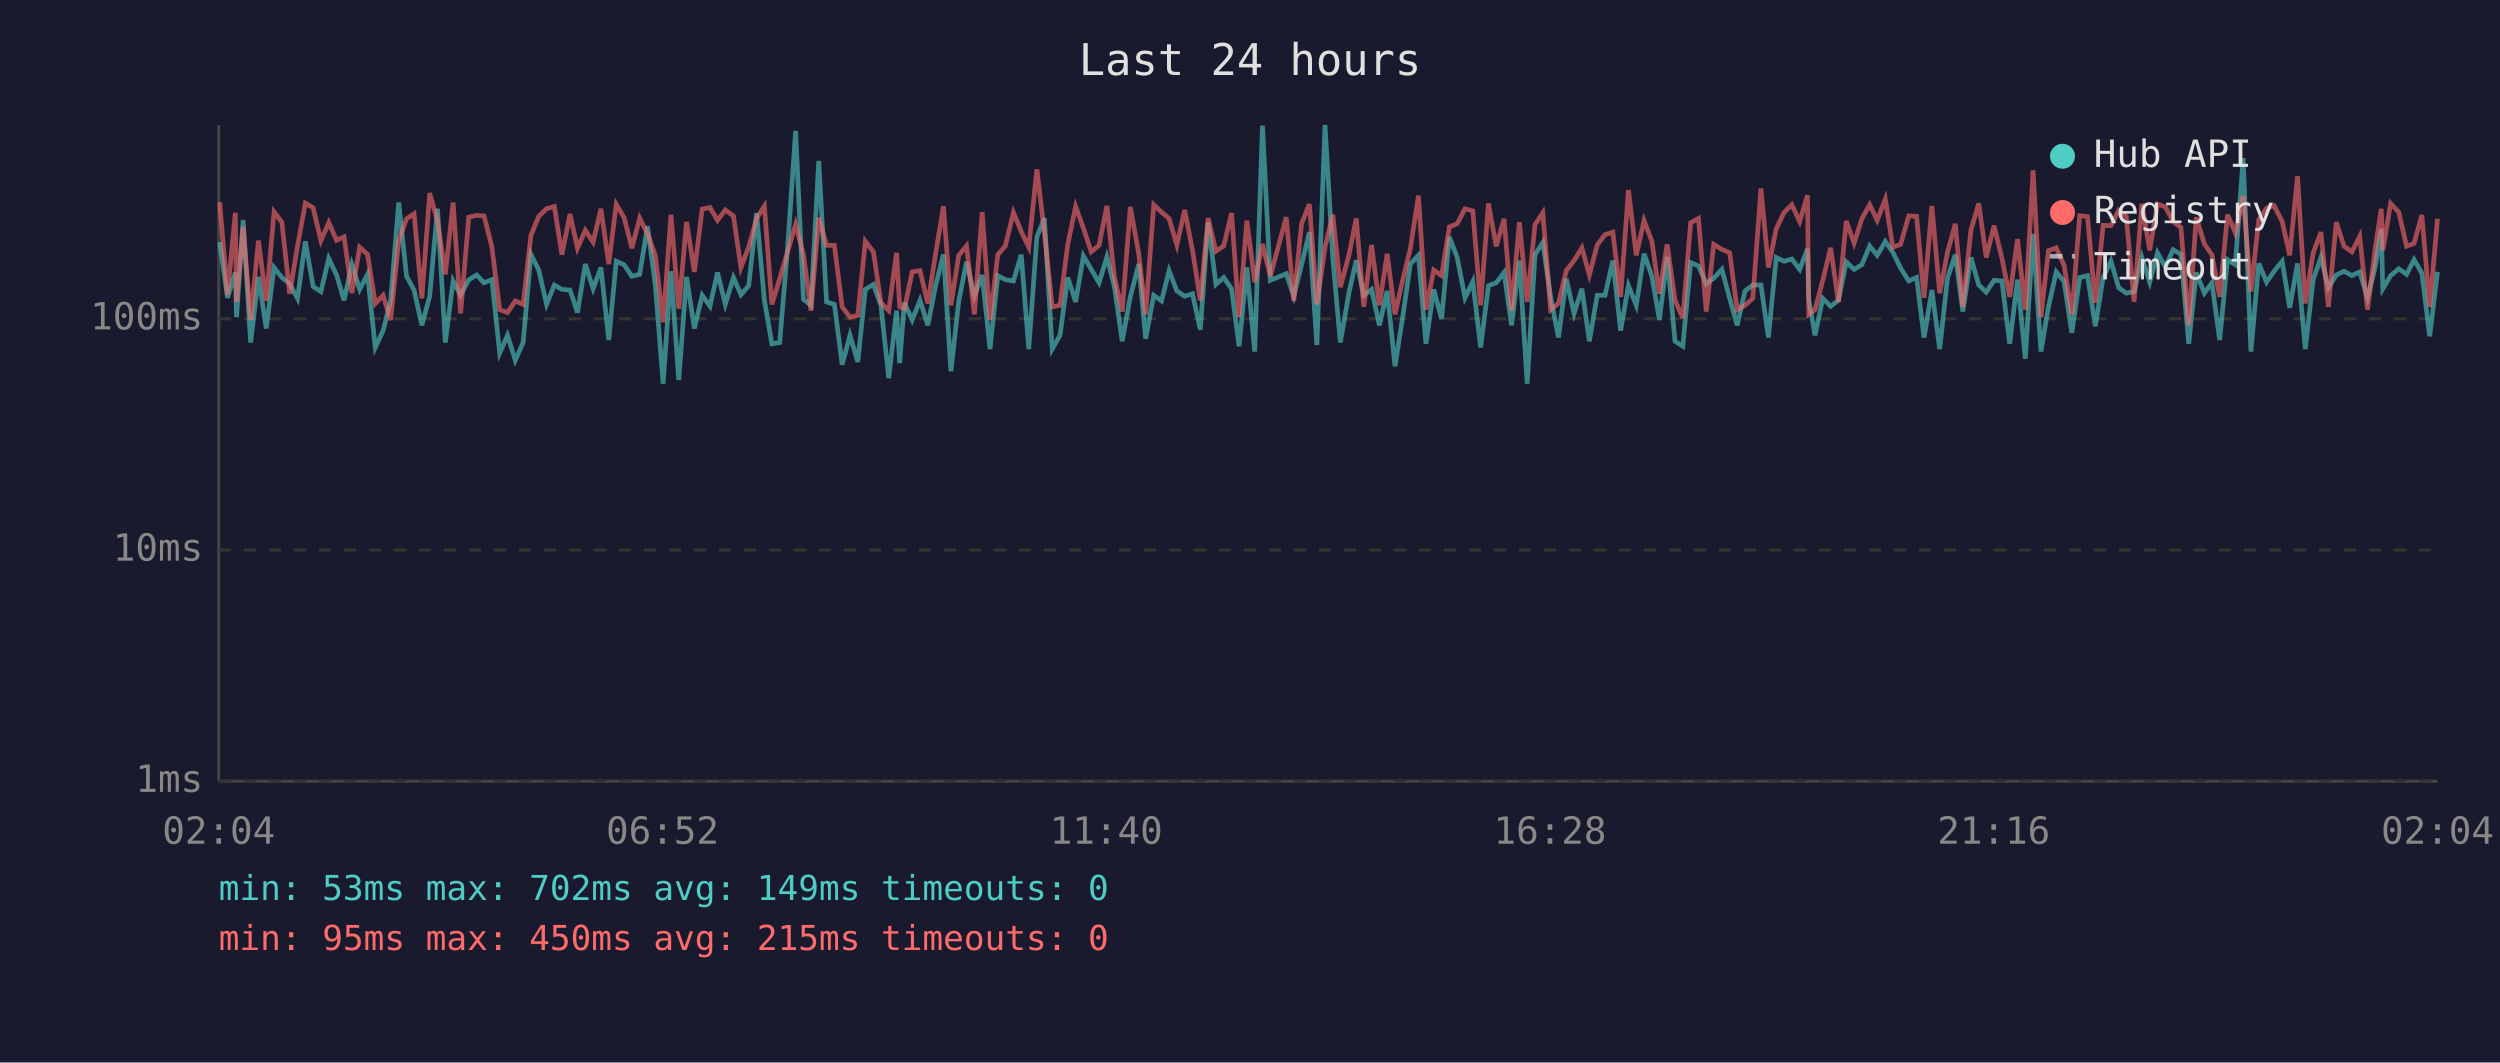
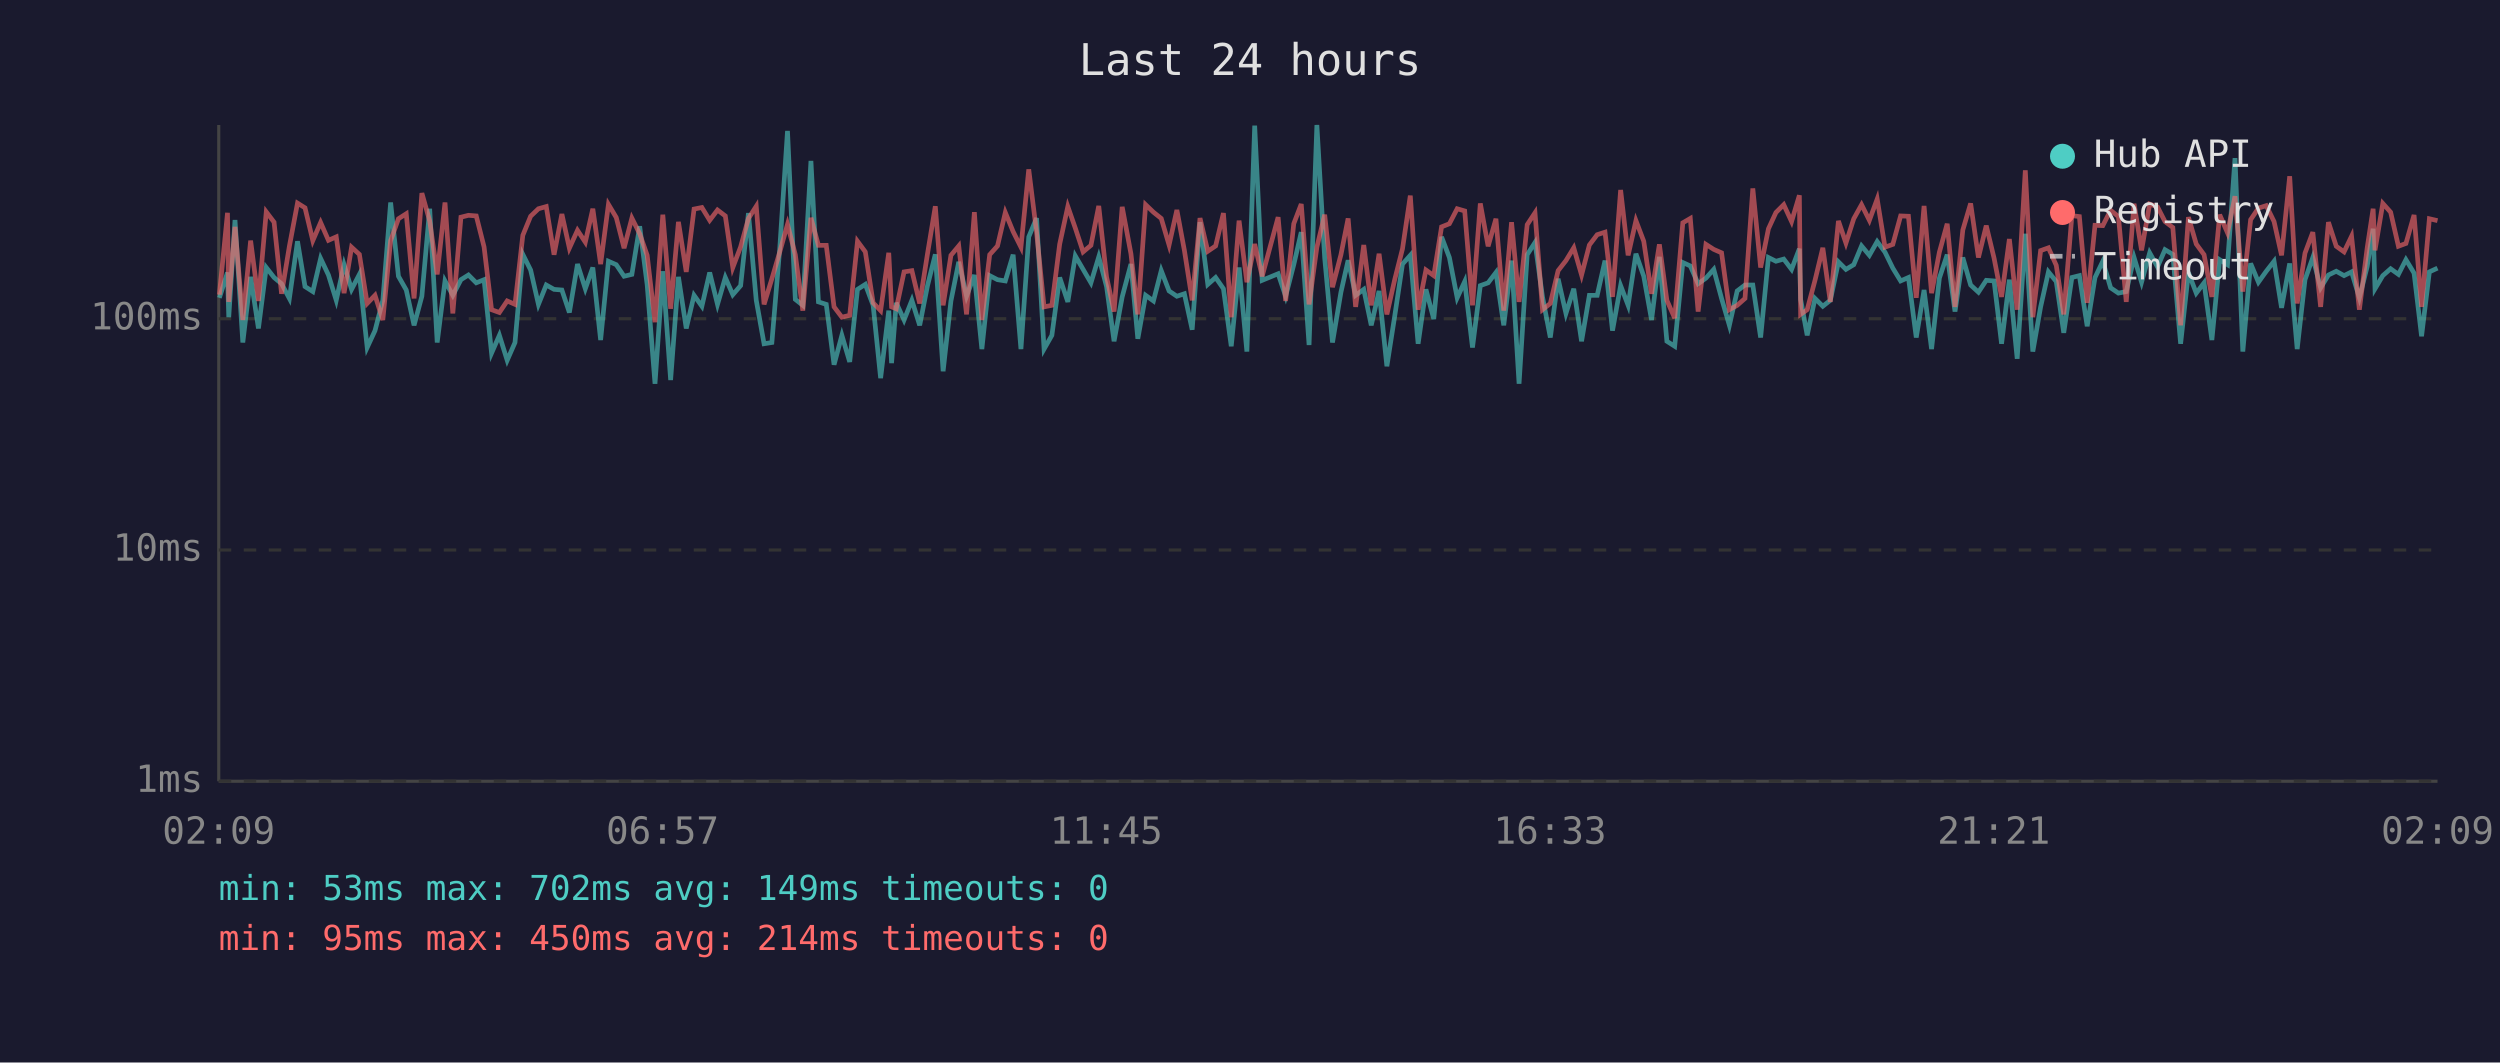
<svg xmlns="http://www.w3.org/2000/svg" viewBox="0 0 800 340" font-family="monospace" font-size="12">
  <rect width="800" height="340" fill="#1a1a2e" />
  <text x="400" y="24" fill="#e0e0e0" font-size="14" text-anchor="middle">Last 24 hours</text>
  <line x1="70" y1="40" x2="70" y2="250" stroke="#444" stroke-width="1" />
  <line x1="70" y1="250" x2="780" y2="250" stroke="#444" stroke-width="1" />
  <line x1="70" y1="250" x2="780" y2="250" stroke="#333" stroke-width="1" stroke-dasharray="4" />
  <text x="65" y="250" fill="#888" text-anchor="end" dominant-baseline="middle">1ms</text>
  <line x1="70" y1="176" x2="780" y2="176" stroke="#333" stroke-width="1" stroke-dasharray="4" />
  <text x="65" y="176" fill="#888" text-anchor="end" dominant-baseline="middle">10ms</text>
  <line x1="70" y1="102" x2="780" y2="102" stroke="#333" stroke-width="1" stroke-dasharray="4" />
  <text x="65" y="102" fill="#888" text-anchor="end" dominant-baseline="middle">100ms</text>
-   <text x="70" y="270" fill="#888" text-anchor="middle">02:04</text>
-   <text x="212" y="270" fill="#888" text-anchor="middle">06:52</text>
-   <text x="354" y="270" fill="#888" text-anchor="middle">11:40</text>
-   <text x="496" y="270" fill="#888" text-anchor="middle">16:28</text>
-   <text x="638" y="270" fill="#888" text-anchor="middle">21:16</text>
-   <text x="780" y="270" fill="#888" text-anchor="middle">02:04</text>
-   <polyline points="70.3,77.5 72.8,95.3 75.3,87.2 75.7,101.5 77.8,70.4 80.2,109.6 82.7,88.6 85.2,105.1 87.7,85.6 90.2,88.8 92.7,90.8 95.2,95.5 97.7,77.2 100.2,91.7 102.7,93.3 105.2,82.7 107.7,88.0 110.1,96.1 112.6,84.7 115.1,92.6 117.6,87.8 120.1,111.2 122.6,105.8 125.0,96.1 127.6,64.8 130.1,88.4 132.5,92.8 135.0,104.1 137.5,94.8 140.0,66.8 142.5,109.6 145.0,89.9 147.4,94.5 150.0,89.5 152.5,88.0 154.9,90.5 157.4,89.5 159.9,113.0 162.4,107.3 164.9,115.3 167.4,109.6 169.9,81.4 172.4,86.4 174.9,97.4 177.4,91.2 179.8,92.6 182.4,92.8 184.8,100.0 187.3,84.5 189.8,92.4 192.3,85.6 194.8,108.8 197.2,83.6 199.7,84.7 202.2,88.4 204.7,87.8 207.2,72.4 209.7,91.2 212.2,122.8 214.7,86.8 217.2,121.6 219.7,88.6 222.2,105.1 224.7,94.5 227.2,98.0 229.6,87.2 232.1,97.4 234.7,88.8 237.1,94.3 239.6,91.4 242.1,68.2 244.6,96.1 247.0,110.0 249.5,109.6 252.0,79.8 254.6,41.9 257.1,95.8 259.5,97.7 262.0,51.5 264.5,96.6 267.0,97.4 269.5,116.7 272.0,107.3 274.5,115.8 276.9,92.6 279.5,91.0 281.9,97.7 284.4,121.0 286.9,99.4 287.9,116.2 289.4,96.9 291.9,102.4 294.4,96.1 296.9,104.1 299.4,91.4 301.9,81.4 304.3,118.8 306.8,96.3 309.3,83.8 311.8,94.8 314.3,88.0 316.8,111.7 319.3,88.2 321.7,89.5 324.3,89.9 326.8,81.5 329.2,111.7 331.8,75.8 334.2,69.8 336.7,111.7 339.2,107.3 341.7,88.8 344.2,96.6 346.7,81.9 349.2,86.2 351.7,90.5 354.2,82.2 356.6,91.7 359.1,109.2 361.7,95.0 364.4,84.5 366.6,108.4 369.2,94.5 371.7,96.3 374.1,86.6 376.6,93.1 379.1,94.8 381.6,94.0 384.1,105.5 386.6,71.1 389.1,91.0 391.6,88.8 394.1,92.4 396.5,110.8 399.0,85.6 401.5,112.5 404.0,40.2 406.5,89.7 411.6,87.6 414.0,94.8 416.5,84.7 419.0,74.3 421.4,110.4 424.0,40.0 426.5,82.6 428.9,109.6 431.7,93.5 434.0,83.3 436.4,94.5 438.9,92.6 441.4,104.1 443.9,93.1 446.4,117.2 448.9,101.2 451.3,84.5 453.9,81.7 456.3,110.0 458.8,92.6 461.3,102.1 463.8,75.8 466.3,82.4 468.8,95.3 471.3,90.1 473.8,111.2 476.3,91.4 478.8,90.5 481.3,87.2 483.7,104.1 486.2,83.4 488.7,122.8 491.2,81.5 493.7,77.6 496.2,95.0 498.7,108.0 501.2,89.2 503.7,100.3 506.2,92.4 508.6,109.2 511.1,94.5 513.6,94.5 516.1,83.4 518.6,105.8 521.1,91.4 523.6,97.7 526.1,81.2 528.6,88.4 531.0,102.4 533.5,82.2 536.0,109.2 538.5,110.8 541.0,84.0 543.5,85.1 546.0,90.8 548.4,89.0 551.0,86.2 553.5,95.5 555.9,104.1 558.4,93.1 560.9,91.2 563.5,91.2 565.9,108.0 568.4,82.4 570.9,83.6 573.4,82.9 575.9,86.2 578.4,79.6 578.8,95.8 580.8,107.3 583.3,95.5 585.8,98.0 588.3,96.1 590.8,83.8 593.3,86.2 595.8,84.7 598.3,78.7 600.7,81.7 603.3,77.3 605.7,80.7 608.2,85.8 610.8,89.9 613.3,88.8 615.7,108.0 618.2,92.8 620.7,111.7 623.2,89.0 625.7,81.5 628.1,99.7 630.7,82.4 633.2,91.2 635.6,93.5 638.1,89.7 640.6,89.9 643.1,110.0 645.6,89.5 648.1,114.8 650.6,74.8 653.1,112.5 655.5,98.2 658.0,87.0 660.5,90.1 663.0,106.5 665.5,88.8 668.0,88.2 670.5,104.4 673.0,88.8 675.5,83.6 678.0,92.1 680.4,93.8 682.9,93.3 685.4,82.4 687.9,90.3 690.4,80.9 692.9,85.4 695.4,79.9 697.9,81.4 700.4,110.0 702.8,87.2 705.4,93.8 707.8,90.5 710.3,108.8 712.8,83.1 715.3,84.7 717.8,50.6 720.3,112.5 722.8,84.3 725.3,90.3 727.7,86.8 730.3,83.6 732.7,98.5 735.2,84.3 737.7,111.7 740.2,89.5 742.7,82.4 745.1,92.1 747.6,88.0 750.1,86.8 752.6,88.2 755.1,87.0 757.6,95.3 760.1,85.3 762.0,73.2 762.5,92.4 765.0,88.2 767.6,86.0 770.1,87.8 772.5,83.1 775.0,87.4 777.5,107.6 780.0,87.0" fill="none" stroke="#4ecdc4" stroke-width="1.5" opacity="0.6" />
-   <polyline points="70.3,64.7 72.8,94.3 75.3,68.1 75.7,96.6 77.8,72.6 80.2,102.4 82.7,77.0 85.2,96.3 87.7,67.8 90.2,71.1 92.7,94.0 95.2,78.8 97.7,65.0 100.2,66.5 102.7,77.0 105.2,71.2 107.7,76.9 110.1,75.8 112.6,93.8 115.1,79.1 117.6,81.4 120.1,97.1 122.6,94.5 125.0,102.4 127.6,77.0 130.1,70.0 132.5,68.4 135.0,95.5 137.5,61.8 140.0,70.7 142.5,87.8 145.0,64.8 147.4,100.3 150.0,69.5 152.5,68.9 154.9,69.1 157.4,79.0 159.9,99.1 162.4,100.0 164.9,96.3 167.4,97.4 169.9,75.3 172.4,69.2 174.9,66.8 177.4,66.1 179.8,81.5 182.4,68.5 184.8,79.4 187.3,73.7 189.8,77.5 192.3,66.8 194.8,84.5 197.2,65.4 199.7,69.6 202.2,79.4 204.7,69.8 207.2,74.8 209.7,81.7 212.2,103.1 214.7,68.7 217.2,98.8 219.7,71.0 222.2,87.0 224.7,66.9 227.2,66.4 229.6,70.5 232.1,67.2 234.7,69.1 237.1,85.6 239.6,79.0 242.1,69.9 244.6,66.0 247.0,97.4 249.5,89.2 252.0,80.7 254.6,71.8 257.1,81.5 259.5,99.4 262.0,69.7 264.5,78.5 267.0,78.5 269.5,98.2 272.0,101.5 274.5,100.9 276.9,77.2 279.5,80.6 281.9,96.9 284.4,99.4 286.9,80.9 287.9,98.2 289.4,98.8 291.9,87.0 294.4,86.6 296.9,97.1 299.4,81.2 301.9,66.0 304.3,97.7 306.8,81.7 309.3,78.7 311.8,100.6 314.3,67.9 316.8,102.4 319.3,81.5 321.7,78.7 324.3,68.0 326.8,74.1 329.2,79.1 331.8,54.2 334.2,74.3 336.7,98.2 339.2,97.7 341.7,78.1 344.2,66.1 346.7,73.0 349.2,80.6 351.7,78.5 354.2,65.9 356.6,88.6 359.1,99.7 361.7,66.2 364.4,81.2 366.6,100.6 369.2,65.5 371.7,67.9 374.1,69.9 376.6,78.4 379.1,67.2 381.6,80.1 384.1,96.1 386.6,69.8 389.1,80.4 391.6,78.7 394.1,68.2 396.5,101.5 399.0,70.6 401.5,90.3 404.0,78.1 406.5,88.4 411.6,69.5 414.0,96.3 416.5,71.6 419.0,65.3 421.4,97.4 424.0,79.1 426.5,68.7 428.9,91.9 431.7,81.5 434.0,69.9 436.4,98.2 438.9,78.4 441.4,97.7 443.9,81.2 446.4,100.6 448.9,89.5 451.3,79.6 453.9,62.6 456.3,99.1 458.8,86.4 461.3,88.2 463.8,72.6 466.3,71.6 468.8,66.8 471.3,67.5 473.8,97.7 476.3,65.1 478.8,78.8 481.3,70.0 483.7,99.4 486.2,71.1 488.7,96.6 491.2,71.9 493.7,68.1 496.2,99.1 498.7,97.1 501.2,86.6 503.7,83.4 506.2,79.3 508.6,88.0 511.1,78.4 513.6,75.1 516.1,74.3 518.6,95.0 521.1,60.8 523.6,81.7 526.1,70.6 528.6,77.2 531.0,94.0 533.5,78.2 536.0,96.1 538.5,101.8 541.0,71.3 543.5,69.9 546.0,99.7 548.4,78.2 551.0,79.8 553.5,80.9 555.9,99.1 558.4,97.7 560.9,95.5 563.5,60.3 565.9,85.6 568.4,73.2 570.9,68.0 573.4,65.5 575.9,70.9 578.4,62.5 578.8,100.6 580.8,99.1 583.3,89.7 585.8,79.3 588.3,96.6 590.8,70.7 593.3,77.8 595.8,70.0 598.3,65.5 600.7,70.5 603.3,63.7 605.7,79.1 608.2,78.2 610.8,69.1 613.3,69.2 615.7,95.3 618.2,65.9 620.7,93.8 623.2,80.7 625.7,71.6 628.1,98.2 630.7,73.6 633.2,65.1 635.6,82.4 638.1,72.2 640.6,82.6 643.1,95.0 645.6,76.5 648.1,99.1 650.6,54.5 653.1,101.5 655.5,80.2 658.0,79.3 660.5,84.9 663.0,100.6 665.5,69.0 668.0,69.3 670.5,96.9 673.0,72.1 675.5,72.2 678.0,67.3 680.4,69.3 682.9,96.6 685.4,65.2 687.9,80.1 690.4,65.3 692.9,66.2 695.4,70.9 697.9,72.8 700.4,104.1 702.8,69.5 705.4,78.1 707.8,81.5 710.3,95.0 712.8,68.7 715.3,74.5 717.8,62.8 720.3,93.3 722.8,70.3 725.3,66.6 727.7,65.8 730.3,70.9 732.7,81.7 735.2,56.4 737.7,97.1 740.2,81.0 742.7,74.3 745.1,98.2 747.6,71.1 750.1,78.8 752.6,80.6 755.1,75.6 757.6,99.1 760.1,79.3 762.0,66.8 762.5,80.1 765.0,65.1 767.6,67.9 770.1,78.8 772.5,77.9 775.0,68.8 777.5,98.2 780.0,70.0" fill="none" stroke="#ff6b6b" stroke-width="1.5" opacity="0.6" />
+   <text x="70" y="270" fill="#888" text-anchor="middle">02:09</text>
+   <text x="212" y="270" fill="#888" text-anchor="middle">06:57</text>
+   <text x="354" y="270" fill="#888" text-anchor="middle">11:45</text>
+   <text x="496" y="270" fill="#888" text-anchor="middle">16:33</text>
+   <text x="638" y="270" fill="#888" text-anchor="middle">21:21</text>
+   <text x="780" y="270" fill="#888" text-anchor="middle">02:09</text>
+   <polyline points="70.2,95.3 72.8,87.2 73.2,101.5 75.2,70.4 77.7,109.6 80.2,88.6 82.7,105.1 85.2,85.6 87.7,88.8 90.1,90.8 92.6,95.5 95.2,77.2 97.6,91.7 100.1,93.3 102.6,82.7 105.1,88.0 107.6,96.1 110.1,84.7 112.5,92.6 115.0,87.8 117.5,111.2 120.0,105.8 122.5,96.1 125.0,64.8 127.5,88.4 130.0,92.8 132.5,104.1 135.0,94.8 137.5,66.8 139.9,109.6 142.4,89.9 144.9,94.5 147.5,89.5 149.9,88.0 152.4,90.5 154.9,89.5 157.3,113.0 159.8,107.3 162.3,115.3 164.8,109.6 167.3,81.4 169.8,86.4 172.3,97.4 174.8,91.2 177.3,92.6 179.8,92.8 182.2,100.0 184.8,84.5 187.3,92.4 189.7,85.6 192.2,108.8 194.7,83.6 197.2,84.7 199.7,88.4 202.2,87.8 204.7,72.4 207.1,91.2 209.6,122.8 212.1,86.8 214.6,121.6 217.1,88.6 219.6,105.1 222.1,94.5 224.6,98.0 227.1,87.2 229.6,97.4 232.1,88.8 234.5,94.3 237.0,91.4 239.5,68.2 242.0,96.1 244.5,110.0 247.0,109.6 249.5,79.8 252.0,41.9 254.5,95.8 256.9,97.7 259.5,51.5 261.9,96.6 264.4,97.4 266.9,116.7 269.4,107.3 271.9,115.8 274.4,92.6 276.9,91.0 279.4,97.7 281.8,121.0 284.4,99.4 285.3,116.2 286.8,96.9 289.3,102.4 291.8,96.1 294.3,104.1 296.8,91.4 299.3,81.4 301.8,118.8 304.3,96.3 306.8,83.8 309.3,94.8 311.8,88.0 314.2,111.7 316.7,88.2 319.2,89.5 321.7,89.9 324.2,81.5 326.7,111.7 329.2,75.8 331.7,69.8 334.1,111.7 336.6,107.3 339.1,88.8 341.7,96.6 344.1,81.9 346.6,86.2 349.1,90.5 351.6,82.2 354.1,91.7 356.5,109.2 359.1,95.0 361.9,84.5 364.1,108.4 366.6,94.5 369.1,96.3 371.6,86.6 374.1,93.1 376.6,94.8 379.0,94.0 381.5,105.5 384.0,71.1 386.5,91.0 389.0,88.8 391.5,92.4 394.0,110.8 396.5,85.6 399.0,112.5 401.5,40.2 403.9,89.7 409.0,87.6 411.4,94.8 414.0,84.7 416.4,74.3 418.9,110.4 421.4,40.0 423.9,82.6 426.4,109.6 429.1,93.5 431.4,83.3 433.8,94.5 436.4,92.6 438.8,104.1 441.3,93.1 443.8,117.2 446.3,101.2 448.8,84.5 451.3,81.7 453.8,110.0 456.3,92.6 458.8,102.1 461.3,75.8 463.8,82.4 466.3,95.3 468.7,90.1 471.2,111.2 473.7,91.4 476.2,90.5 478.7,87.2 481.2,104.1 483.7,83.4 486.1,122.8 488.7,81.5 491.2,77.6 493.6,95.0 496.1,108.0 498.6,89.2 501.1,100.3 503.6,92.4 506.1,109.2 508.6,94.5 511.1,94.5 513.6,83.4 516.0,105.8 518.6,91.4 521.0,97.7 523.5,81.2 526.0,88.4 528.5,102.4 531.0,82.2 533.4,109.2 535.9,110.8 538.5,84.0 540.9,85.1 543.4,90.8 545.9,89.0 548.4,86.2 550.9,95.5 553.4,104.1 555.9,93.1 558.4,91.2 560.9,91.2 563.4,108.0 565.9,82.4 568.3,83.6 570.8,82.9 573.3,86.2 575.8,79.6 576.2,95.8 578.3,107.3 580.8,95.5 583.3,98.0 585.7,96.1 588.3,83.8 590.7,86.2 593.2,84.7 595.7,78.7 598.2,81.7 600.7,77.3 603.2,80.7 605.7,85.8 608.2,89.9 610.7,88.8 613.2,108.0 615.7,92.8 618.1,111.7 620.6,89.0 623.1,81.5 625.6,99.7 628.1,82.4 630.6,91.2 633.1,93.5 635.6,89.7 638.1,89.9 640.5,110.0 643.0,89.5 645.5,114.8 648.1,74.8 650.5,112.5 653.0,98.2 655.5,87.0 658.0,90.1 660.4,106.5 663.0,88.8 665.4,88.2 667.9,104.4 670.4,88.8 672.9,83.6 675.4,92.1 677.9,93.8 680.4,93.3 682.9,82.4 685.3,90.3 687.9,80.9 690.4,85.4 692.8,79.9 695.3,81.4 697.8,110.0 700.3,87.2 702.8,93.8 705.3,90.5 707.8,108.8 710.3,83.1 712.8,84.7 715.2,50.6 717.7,112.5 720.2,84.3 722.7,90.3 725.2,86.8 727.7,83.6 730.1,98.5 732.7,84.3 735.1,111.7 737.6,89.5 740.1,82.4 742.6,92.1 745.1,88.0 747.6,86.8 750.1,88.2 752.5,87.0 755.0,95.3 757.5,85.3 759.4,73.2 760.0,92.4 762.5,88.2 765.0,86.0 767.5,87.8 769.9,83.1 772.5,87.4 774.9,107.6 777.4,87.0 780.0,85.8" fill="none" stroke="#4ecdc4" stroke-width="1.5" opacity="0.6" />
+   <polyline points="70.2,94.3 72.8,68.1 73.2,96.6 75.2,72.6 77.7,102.4 80.2,77.0 82.7,96.3 85.2,67.8 87.7,71.1 90.1,94.0 92.6,78.8 95.2,65.0 97.6,66.5 100.1,77.0 102.6,71.2 105.1,76.9 107.6,75.8 110.1,93.8 112.5,79.1 115.0,81.4 117.5,97.1 120.0,94.5 122.5,102.4 125.0,77.0 127.5,70.0 130.0,68.4 132.5,95.5 135.0,61.8 137.5,70.7 139.9,87.8 142.4,64.8 144.9,100.3 147.5,69.5 149.9,68.9 152.4,69.1 154.9,79.0 157.3,99.1 159.8,100.0 162.3,96.3 164.8,97.4 167.3,75.3 169.8,69.2 172.3,66.8 174.8,66.1 177.3,81.5 179.8,68.5 182.2,79.4 184.8,73.7 187.3,77.5 189.7,66.8 192.2,84.5 194.7,65.4 197.2,69.6 199.7,79.4 202.2,69.8 204.7,74.8 207.1,81.7 209.6,103.1 212.1,68.7 214.6,98.8 217.1,71.0 219.6,87.0 222.1,66.9 224.6,66.4 227.1,70.5 229.6,67.2 232.1,69.1 234.5,85.6 237.0,79.0 239.5,69.9 242.0,66.0 244.5,97.4 247.0,89.2 249.5,80.7 252.0,71.8 254.5,81.5 256.9,99.4 259.5,69.7 261.9,78.5 264.4,78.5 266.9,98.2 269.4,101.5 271.9,100.9 274.4,77.2 276.9,80.6 279.4,96.9 281.8,99.4 284.4,80.9 285.3,98.2 286.8,98.8 289.3,87.0 291.8,86.6 294.3,97.1 296.8,81.2 299.3,66.0 301.8,97.7 304.3,81.7 306.8,78.7 309.3,100.6 311.8,67.9 314.2,102.4 316.7,81.5 319.2,78.7 321.7,68.0 324.2,74.1 326.7,79.1 329.2,54.2 331.7,74.3 334.1,98.2 336.6,97.7 339.1,78.1 341.7,66.1 344.1,73.0 346.6,80.6 349.1,78.5 351.6,65.9 354.1,88.6 356.5,99.7 359.1,66.2 361.9,81.2 364.1,100.6 366.6,65.5 369.1,67.9 371.6,69.9 374.1,78.4 376.6,67.2 379.0,80.1 381.5,96.1 384.0,69.8 386.5,80.4 389.0,78.7 391.5,68.2 394.0,101.5 396.5,70.6 399.0,90.3 401.5,78.1 403.9,88.4 409.0,69.5 411.4,96.3 414.0,71.6 416.4,65.3 418.9,97.4 421.4,79.1 423.9,68.7 426.4,91.9 429.1,81.5 431.4,69.9 433.8,98.2 436.4,78.4 438.8,97.7 441.3,81.2 443.8,100.6 446.3,89.5 448.8,79.6 451.3,62.6 453.8,99.1 456.3,86.4 458.8,88.2 461.3,72.6 463.8,71.6 466.3,66.8 468.7,67.5 471.2,97.7 473.7,65.1 476.2,78.8 478.7,70.0 481.2,99.4 483.7,71.1 486.1,96.6 488.7,71.9 491.2,68.1 493.6,99.1 496.1,97.1 498.6,86.6 501.1,83.4 503.6,79.3 506.1,88.0 508.6,78.4 511.1,75.1 513.6,74.3 516.0,95.0 518.6,60.8 521.0,81.7 523.5,70.6 526.0,77.2 528.5,94.0 531.0,78.2 533.4,96.1 535.9,101.8 538.5,71.3 540.9,69.9 543.4,99.7 545.9,78.2 548.4,79.8 550.9,80.9 553.4,99.1 555.9,97.7 558.4,95.5 560.9,60.3 563.4,85.6 565.9,73.2 568.3,68.0 570.8,65.5 573.3,70.9 575.8,62.5 576.2,100.6 578.3,99.1 580.8,89.7 583.3,79.3 585.7,96.6 588.3,70.7 590.7,77.8 593.2,70.0 595.7,65.5 598.2,70.5 600.7,63.7 603.2,79.1 605.7,78.2 608.2,69.1 610.7,69.2 613.2,95.3 615.7,65.9 618.1,93.8 620.6,80.7 623.1,71.6 625.6,98.2 628.1,73.6 630.6,65.1 633.1,82.4 635.6,72.2 638.1,82.6 640.5,95.0 643.0,76.5 645.5,99.1 648.1,54.5 650.5,101.5 653.0,80.2 655.5,79.3 658.0,84.9 660.4,100.6 663.0,69.0 665.4,69.3 667.9,96.9 670.4,72.1 672.9,72.2 675.4,67.3 677.9,69.3 680.4,96.6 682.9,65.2 685.3,80.1 687.9,65.3 690.4,66.2 692.8,70.9 695.3,72.8 697.8,104.1 700.3,69.5 702.8,78.1 705.3,81.5 707.8,95.0 710.3,68.7 712.8,74.5 715.2,62.8 717.7,93.3 720.2,70.3 722.7,66.6 725.2,65.8 727.7,70.9 730.1,81.7 732.7,56.4 735.1,97.1 737.6,81.0 740.1,74.3 742.6,98.2 745.1,71.1 747.6,78.8 750.1,80.6 752.5,75.6 755.0,99.1 757.5,79.3 759.4,66.8 760.0,80.1 762.5,65.1 765.0,67.9 767.5,78.8 769.9,77.9 772.5,68.8 774.9,98.2 777.4,70.0 780.0,70.6" fill="none" stroke="#ff6b6b" stroke-width="1.5" opacity="0.6" />
  <circle cx="660" cy="50" r="4" fill="#4ecdc4" />
  <text x="670" y="50" fill="#e0e0e0" dominant-baseline="middle">Hub API</text>
  <circle cx="660" cy="68" r="4" fill="#ff6b6b" />
  <text x="670" y="68" fill="#e0e0e0" dominant-baseline="middle">Registry</text>
  <line x1="656" y1="82" x2="664" y2="82" stroke="#e0e0e0" stroke-width="1.5" stroke-dasharray="4,3" opacity="0.7" />
  <text x="670" y="86" fill="#e0e0e0" dominant-baseline="middle">Timeout</text>
  <text x="70" y="288" fill="#4ecdc4" font-size="11">min: 53ms  max: 702ms  avg: 149ms  timeouts: 0</text>
-   <text x="70" y="304" fill="#ff6b6b" font-size="11">min: 95ms  max: 450ms  avg: 215ms  timeouts: 0</text>
+   <text x="70" y="304" fill="#ff6b6b" font-size="11">min: 95ms  max: 450ms  avg: 214ms  timeouts: 0</text>
</svg>
